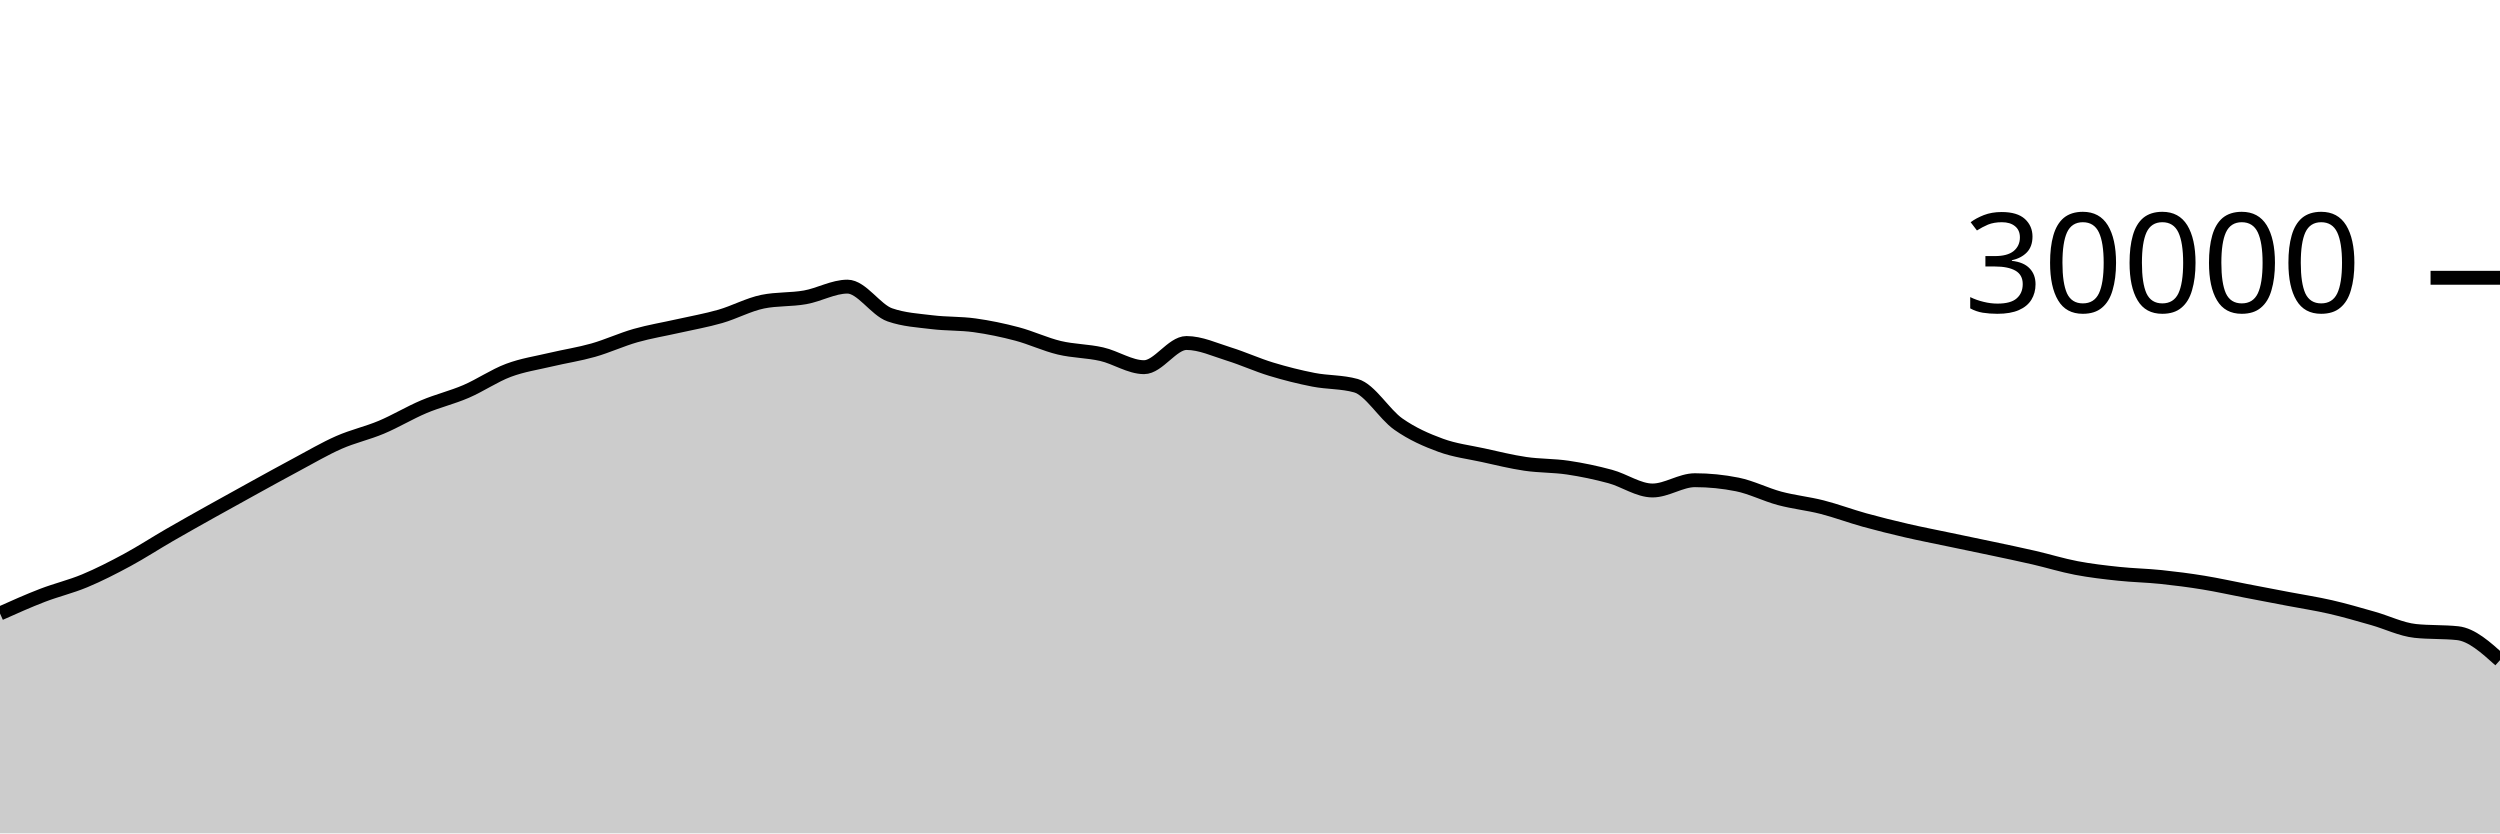
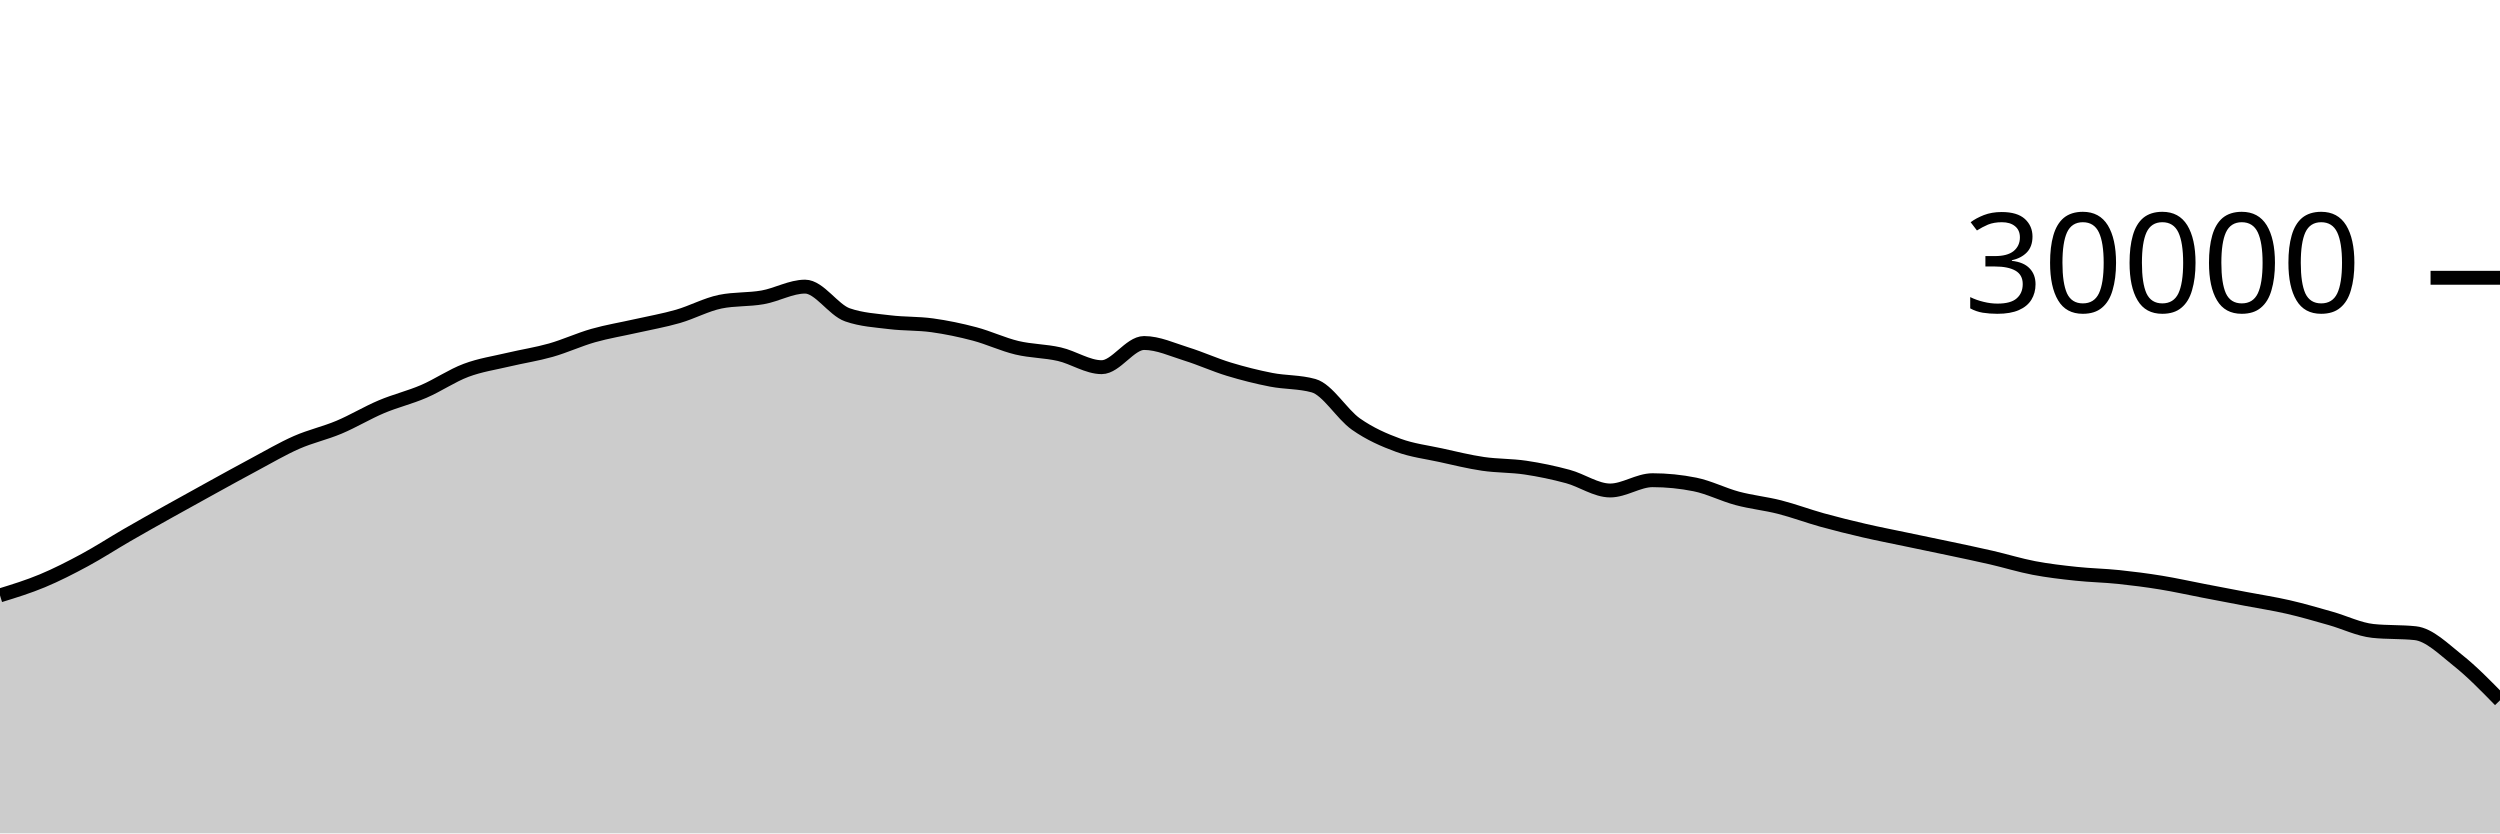
<svg xmlns="http://www.w3.org/2000/svg" viewBox="0 0 180 60">
  <g transform="translate(0,20)">
-     <path class="area" fill="rgba(0, 0, 0, 0.2)" d="M0,24.171C1.017,23.715,2.034,23.26,3.051,22.868C4.068,22.476,5.085,22.241,6.102,21.817C7.119,21.393,8.136,20.873,9.153,20.324C10.169,19.775,11.186,19.112,12.203,18.524C13.22,17.936,14.237,17.368,15.254,16.799C16.271,16.23,17.288,15.669,18.305,15.109C19.322,14.55,20.339,13.985,21.356,13.443C22.373,12.9,23.39,12.3,24.407,11.853C25.424,11.406,26.441,11.189,27.458,10.761C28.475,10.334,29.492,9.716,30.508,9.287C31.525,8.857,32.542,8.62,33.559,8.183C34.576,7.745,35.593,7.044,36.61,6.663C37.627,6.281,38.644,6.135,39.661,5.893C40.678,5.652,41.695,5.501,42.712,5.212C43.729,4.923,44.746,4.449,45.763,4.16C46.78,3.871,47.797,3.708,48.814,3.477C49.831,3.247,50.847,3.072,51.864,2.779C52.881,2.486,53.898,1.928,54.915,1.72C55.932,1.512,56.949,1.588,57.966,1.408C58.983,1.228,60,0.637,61.017,0.637C62.034,0.637,63.051,2.316,64.068,2.669C65.085,3.023,66.102,3.075,67.119,3.2C68.136,3.325,69.153,3.281,70.169,3.421C71.186,3.562,72.203,3.773,73.22,4.043C74.237,4.312,75.254,4.796,76.271,5.039C77.288,5.282,78.305,5.268,79.322,5.501C80.339,5.734,81.356,6.437,82.373,6.437C83.39,6.437,84.407,4.696,85.424,4.696C86.441,4.696,87.458,5.175,88.475,5.489C89.492,5.804,90.508,6.272,91.525,6.581C92.542,6.89,93.559,7.146,94.576,7.344C95.593,7.542,96.61,7.486,97.627,7.769C98.644,8.053,99.661,9.818,100.678,10.533C101.695,11.248,102.712,11.687,103.729,12.06C104.746,12.433,105.763,12.55,106.78,12.773C107.797,12.996,108.814,13.25,109.831,13.399C110.847,13.548,111.864,13.517,112.881,13.668C113.898,13.819,114.915,14.032,115.932,14.307C116.949,14.581,117.966,15.315,118.983,15.315C120,15.315,121.017,14.575,122.034,14.575C123.051,14.575,124.068,14.677,125.085,14.881C126.102,15.086,127.119,15.611,128.136,15.883C129.153,16.155,130.169,16.254,131.186,16.513C132.203,16.773,133.22,17.156,134.237,17.439C135.254,17.721,136.271,17.971,137.288,18.207C138.305,18.442,139.322,18.637,140.339,18.851C141.356,19.064,142.373,19.272,143.39,19.488C144.407,19.704,145.424,19.915,146.441,20.149C147.458,20.384,148.475,20.701,149.492,20.895C150.508,21.089,151.525,21.205,152.542,21.313C153.559,21.422,154.576,21.438,155.593,21.544C156.61,21.65,157.627,21.781,158.644,21.947C159.661,22.112,160.678,22.342,161.695,22.537C162.712,22.733,163.729,22.927,164.746,23.121C165.763,23.316,166.78,23.469,167.797,23.703C168.814,23.936,169.831,24.235,170.847,24.523C171.864,24.81,172.881,25.318,173.898,25.427C174.915,25.535,175.932,25.481,176.949,25.589C177.966,25.698,178.983,26.614,180,27.531L180,40C178.983,40,177.966,40,176.949,40C175.932,40,174.915,40,173.898,40C172.881,40,171.864,40,170.847,40C169.831,40,168.814,40,167.797,40C166.78,40,165.763,40,164.746,40C163.729,40,162.712,40,161.695,40C160.678,40,159.661,40,158.644,40C157.627,40,156.61,40,155.593,40C154.576,40,153.559,40,152.542,40C151.525,40,150.508,40,149.492,40C148.475,40,147.458,40,146.441,40C145.424,40,144.407,40,143.39,40C142.373,40,141.356,40,140.339,40C139.322,40,138.305,40,137.288,40C136.271,40,135.254,40,134.237,40C133.22,40,132.203,40,131.186,40C130.169,40,129.153,40,128.136,40C127.119,40,126.102,40,125.085,40C124.068,40,123.051,40,122.034,40C121.017,40,120,40,118.983,40C117.966,40,116.949,40,115.932,40C114.915,40,113.898,40,112.881,40C111.864,40,110.847,40,109.831,40C108.814,40,107.797,40,106.78,40C105.763,40,104.746,40,103.729,40C102.712,40,101.695,40,100.678,40C99.661,40,98.644,40,97.627,40C96.61,40,95.593,40,94.576,40C93.559,40,92.542,40,91.525,40C90.508,40,89.492,40,88.475,40C87.458,40,86.441,40,85.424,40C84.407,40,83.39,40,82.373,40C81.356,40,80.339,40,79.322,40C78.305,40,77.288,40,76.271,40C75.254,40,74.237,40,73.22,40C72.203,40,71.186,40,70.169,40C69.153,40,68.136,40,67.119,40C66.102,40,65.085,40,64.068,40C63.051,40,62.034,40,61.017,40C60,40,58.983,40,57.966,40C56.949,40,55.932,40,54.915,40C53.898,40,52.881,40,51.864,40C50.847,40,49.831,40,48.814,40C47.797,40,46.78,40,45.763,40C44.746,40,43.729,40,42.712,40C41.695,40,40.678,40,39.661,40C38.644,40,37.627,40,36.61,40C35.593,40,34.576,40,33.559,40C32.542,40,31.525,40,30.508,40C29.492,40,28.475,40,27.458,40C26.441,40,25.424,40,24.407,40C23.39,40,22.373,40,21.356,40C20.339,40,19.322,40,18.305,40C17.288,40,16.271,40,15.254,40C14.237,40,13.22,40,12.203,40C11.186,40,10.169,40,9.153,40C8.136,40,7.119,40,6.102,40C5.085,40,4.068,40,3.051,40C2.034,40,1.017,40,0,40Z" />
-     <path class="line" stroke="black" fill="none" d="M0,24.171C1.017,23.715,2.034,23.26,3.051,22.868C4.068,22.476,5.085,22.241,6.102,21.817C7.119,21.393,8.136,20.873,9.153,20.324C10.169,19.775,11.186,19.112,12.203,18.524C13.22,17.936,14.237,17.368,15.254,16.799C16.271,16.23,17.288,15.669,18.305,15.109C19.322,14.55,20.339,13.985,21.356,13.443C22.373,12.9,23.39,12.3,24.407,11.853C25.424,11.406,26.441,11.189,27.458,10.761C28.475,10.334,29.492,9.716,30.508,9.287C31.525,8.857,32.542,8.62,33.559,8.183C34.576,7.745,35.593,7.044,36.61,6.663C37.627,6.281,38.644,6.135,39.661,5.893C40.678,5.652,41.695,5.501,42.712,5.212C43.729,4.923,44.746,4.449,45.763,4.16C46.78,3.871,47.797,3.708,48.814,3.477C49.831,3.247,50.847,3.072,51.864,2.779C52.881,2.486,53.898,1.928,54.915,1.72C55.932,1.512,56.949,1.588,57.966,1.408C58.983,1.228,60,0.637,61.017,0.637C62.034,0.637,63.051,2.316,64.068,2.669C65.085,3.023,66.102,3.075,67.119,3.2C68.136,3.325,69.153,3.281,70.169,3.421C71.186,3.562,72.203,3.773,73.22,4.043C74.237,4.312,75.254,4.796,76.271,5.039C77.288,5.282,78.305,5.268,79.322,5.501C80.339,5.734,81.356,6.437,82.373,6.437C83.39,6.437,84.407,4.696,85.424,4.696C86.441,4.696,87.458,5.175,88.475,5.489C89.492,5.804,90.508,6.272,91.525,6.581C92.542,6.89,93.559,7.146,94.576,7.344C95.593,7.542,96.61,7.486,97.627,7.769C98.644,8.053,99.661,9.818,100.678,10.533C101.695,11.248,102.712,11.687,103.729,12.06C104.746,12.433,105.763,12.55,106.78,12.773C107.797,12.996,108.814,13.25,109.831,13.399C110.847,13.548,111.864,13.517,112.881,13.668C113.898,13.819,114.915,14.032,115.932,14.307C116.949,14.581,117.966,15.315,118.983,15.315C120,15.315,121.017,14.575,122.034,14.575C123.051,14.575,124.068,14.677,125.085,14.881C126.102,15.086,127.119,15.611,128.136,15.883C129.153,16.155,130.169,16.254,131.186,16.513C132.203,16.773,133.22,17.156,134.237,17.439C135.254,17.721,136.271,17.971,137.288,18.207C138.305,18.442,139.322,18.637,140.339,18.851C141.356,19.064,142.373,19.272,143.39,19.488C144.407,19.704,145.424,19.915,146.441,20.149C147.458,20.384,148.475,20.701,149.492,20.895C150.508,21.089,151.525,21.205,152.542,21.313C153.559,21.422,154.576,21.438,155.593,21.544C156.61,21.65,157.627,21.781,158.644,21.947C159.661,22.112,160.678,22.342,161.695,22.537C162.712,22.733,163.729,22.927,164.746,23.121C165.763,23.316,166.78,23.469,167.797,23.703C168.814,23.936,169.831,24.235,170.847,24.523C171.864,24.81,172.881,25.318,173.898,25.427C174.915,25.535,175.932,25.481,176.949,25.589C177.966,25.698,178.983,26.614,180,27.531" />
+     <path class="area" fill="rgba(0, 0, 0, 0.2)" d="M0,22.868C1.017,22.555,2.034,22.241,3.051,21.817C4.068,21.393,5.085,20.873,6.102,20.324C7.119,19.775,8.136,19.112,9.153,18.524C10.169,17.936,11.186,17.368,12.203,16.799C13.22,16.23,14.237,15.669,15.254,15.109C16.271,14.55,17.288,13.985,18.305,13.443C19.322,12.9,20.339,12.3,21.356,11.853C22.373,11.406,23.39,11.189,24.407,10.761C25.424,10.334,26.441,9.716,27.458,9.287C28.475,8.857,29.492,8.62,30.508,8.183C31.525,7.745,32.542,7.044,33.559,6.663C34.576,6.281,35.593,6.135,36.61,5.893C37.627,5.652,38.644,5.501,39.661,5.212C40.678,4.923,41.695,4.449,42.712,4.16C43.729,3.871,44.746,3.708,45.763,3.477C46.78,3.247,47.797,3.072,48.814,2.779C49.831,2.486,50.847,1.928,51.864,1.72C52.881,1.512,53.898,1.588,54.915,1.408C55.932,1.228,56.949,0.637,57.966,0.637C58.983,0.637,60,2.316,61.017,2.669C62.034,3.023,63.051,3.075,64.068,3.2C65.085,3.325,66.102,3.281,67.119,3.421C68.136,3.562,69.153,3.773,70.169,4.043C71.186,4.312,72.203,4.796,73.22,5.039C74.237,5.282,75.254,5.268,76.271,5.501C77.288,5.734,78.305,6.437,79.322,6.437C80.339,6.437,81.356,4.696,82.373,4.696C83.39,4.696,84.407,5.175,85.424,5.489C86.441,5.804,87.458,6.272,88.475,6.581C89.492,6.89,90.508,7.146,91.525,7.344C92.542,7.542,93.559,7.486,94.576,7.769C95.593,8.053,96.61,9.818,97.627,10.533C98.644,11.248,99.661,11.687,100.678,12.06C101.695,12.433,102.712,12.55,103.729,12.773C104.746,12.996,105.763,13.25,106.78,13.399C107.797,13.548,108.814,13.517,109.831,13.668C110.847,13.819,111.864,14.032,112.881,14.307C113.898,14.581,114.915,15.315,115.932,15.315C116.949,15.315,117.966,14.575,118.983,14.575C120,14.575,121.017,14.677,122.034,14.881C123.051,15.086,124.068,15.611,125.085,15.883C126.102,16.155,127.119,16.254,128.136,16.513C129.153,16.773,130.169,17.156,131.186,17.439C132.203,17.721,133.22,17.971,134.237,18.207C135.254,18.442,136.271,18.637,137.288,18.851C138.305,19.064,139.322,19.272,140.339,19.488C141.356,19.704,142.373,19.915,143.39,20.149C144.407,20.384,145.424,20.701,146.441,20.895C147.458,21.089,148.475,21.205,149.492,21.313C150.508,21.422,151.525,21.438,152.542,21.544C153.559,21.65,154.576,21.781,155.593,21.947C156.61,22.112,157.627,22.342,158.644,22.537C159.661,22.733,160.678,22.927,161.695,23.121C162.712,23.316,163.729,23.469,164.746,23.703C165.763,23.936,166.78,24.235,167.797,24.523C168.814,24.81,169.831,25.318,170.847,25.427C171.864,25.535,172.881,25.481,173.898,25.589C174.915,25.698,175.932,26.725,176.949,27.531C177.966,28.336,178.983,29.379,180,30.421L180,40C178.983,40,177.966,40,176.949,40C175.932,40,174.915,40,173.898,40C172.881,40,171.864,40,170.847,40C169.831,40,168.814,40,167.797,40C166.78,40,165.763,40,164.746,40C163.729,40,162.712,40,161.695,40C160.678,40,159.661,40,158.644,40C157.627,40,156.61,40,155.593,40C154.576,40,153.559,40,152.542,40C151.525,40,150.508,40,149.492,40C148.475,40,147.458,40,146.441,40C145.424,40,144.407,40,143.39,40C142.373,40,141.356,40,140.339,40C139.322,40,138.305,40,137.288,40C136.271,40,135.254,40,134.237,40C133.22,40,132.203,40,131.186,40C130.169,40,129.153,40,128.136,40C127.119,40,126.102,40,125.085,40C124.068,40,123.051,40,122.034,40C121.017,40,120,40,118.983,40C117.966,40,116.949,40,115.932,40C114.915,40,113.898,40,112.881,40C111.864,40,110.847,40,109.831,40C108.814,40,107.797,40,106.78,40C105.763,40,104.746,40,103.729,40C102.712,40,101.695,40,100.678,40C99.661,40,98.644,40,97.627,40C96.61,40,95.593,40,94.576,40C93.559,40,92.542,40,91.525,40C90.508,40,89.492,40,88.475,40C87.458,40,86.441,40,85.424,40C84.407,40,83.39,40,82.373,40C81.356,40,80.339,40,79.322,40C78.305,40,77.288,40,76.271,40C75.254,40,74.237,40,73.22,40C72.203,40,71.186,40,70.169,40C69.153,40,68.136,40,67.119,40C66.102,40,65.085,40,64.068,40C63.051,40,62.034,40,61.017,40C60,40,58.983,40,57.966,40C56.949,40,55.932,40,54.915,40C53.898,40,52.881,40,51.864,40C50.847,40,49.831,40,48.814,40C47.797,40,46.78,40,45.763,40C44.746,40,43.729,40,42.712,40C41.695,40,40.678,40,39.661,40C38.644,40,37.627,40,36.61,40C35.593,40,34.576,40,33.559,40C32.542,40,31.525,40,30.508,40C29.492,40,28.475,40,27.458,40C26.441,40,25.424,40,24.407,40C23.39,40,22.373,40,21.356,40C20.339,40,19.322,40,18.305,40C17.288,40,16.271,40,15.254,40C14.237,40,13.22,40,12.203,40C11.186,40,10.169,40,9.153,40C8.136,40,7.119,40,6.102,40C5.085,40,4.068,40,3.051,40C2.034,40,1.017,40,0,40Z" />
+     <path class="line" stroke="black" fill="none" d="M0,22.868C1.017,22.555,2.034,22.241,3.051,21.817C4.068,21.393,5.085,20.873,6.102,20.324C7.119,19.775,8.136,19.112,9.153,18.524C10.169,17.936,11.186,17.368,12.203,16.799C13.22,16.23,14.237,15.669,15.254,15.109C16.271,14.55,17.288,13.985,18.305,13.443C19.322,12.9,20.339,12.3,21.356,11.853C22.373,11.406,23.39,11.189,24.407,10.761C25.424,10.334,26.441,9.716,27.458,9.287C28.475,8.857,29.492,8.62,30.508,8.183C31.525,7.745,32.542,7.044,33.559,6.663C34.576,6.281,35.593,6.135,36.61,5.893C37.627,5.652,38.644,5.501,39.661,5.212C40.678,4.923,41.695,4.449,42.712,4.16C43.729,3.871,44.746,3.708,45.763,3.477C46.78,3.247,47.797,3.072,48.814,2.779C49.831,2.486,50.847,1.928,51.864,1.72C52.881,1.512,53.898,1.588,54.915,1.408C55.932,1.228,56.949,0.637,57.966,0.637C58.983,0.637,60,2.316,61.017,2.669C62.034,3.023,63.051,3.075,64.068,3.2C65.085,3.325,66.102,3.281,67.119,3.421C68.136,3.562,69.153,3.773,70.169,4.043C71.186,4.312,72.203,4.796,73.22,5.039C74.237,5.282,75.254,5.268,76.271,5.501C77.288,5.734,78.305,6.437,79.322,6.437C80.339,6.437,81.356,4.696,82.373,4.696C83.39,4.696,84.407,5.175,85.424,5.489C86.441,5.804,87.458,6.272,88.475,6.581C89.492,6.89,90.508,7.146,91.525,7.344C92.542,7.542,93.559,7.486,94.576,7.769C95.593,8.053,96.61,9.818,97.627,10.533C98.644,11.248,99.661,11.687,100.678,12.06C101.695,12.433,102.712,12.55,103.729,12.773C104.746,12.996,105.763,13.25,106.78,13.399C107.797,13.548,108.814,13.517,109.831,13.668C110.847,13.819,111.864,14.032,112.881,14.307C113.898,14.581,114.915,15.315,115.932,15.315C116.949,15.315,117.966,14.575,118.983,14.575C120,14.575,121.017,14.677,122.034,14.881C123.051,15.086,124.068,15.611,125.085,15.883C126.102,16.155,127.119,16.254,128.136,16.513C129.153,16.773,130.169,17.156,131.186,17.439C132.203,17.721,133.22,17.971,134.237,18.207C135.254,18.442,136.271,18.637,137.288,18.851C138.305,19.064,139.322,19.272,140.339,19.488C141.356,19.704,142.373,19.915,143.39,20.149C144.407,20.384,145.424,20.701,146.441,20.895C147.458,21.089,148.475,21.205,149.492,21.313C150.508,21.422,151.525,21.438,152.542,21.544C153.559,21.65,154.576,21.781,155.593,21.947C156.61,22.112,157.627,22.342,158.644,22.537C159.661,22.733,160.678,22.927,161.695,23.121C162.712,23.316,163.729,23.469,164.746,23.703C165.763,23.936,166.78,24.235,167.797,24.523C168.814,24.81,169.831,25.318,170.847,25.427C171.864,25.535,172.881,25.481,173.898,25.589C174.915,25.698,175.932,26.725,176.949,27.531C177.966,28.336,178.983,29.379,180,30.421" />
    <path class="axis-ceiling" stroke-width="1" stroke="black" fill="none" d="M175,0L180,0" />
    <text class="axis-ceiling-label" font-family="sans-serif" text-anchor="end" font-size="10px" x="170" y="2.5">30000</text>
  </g>
</svg>
